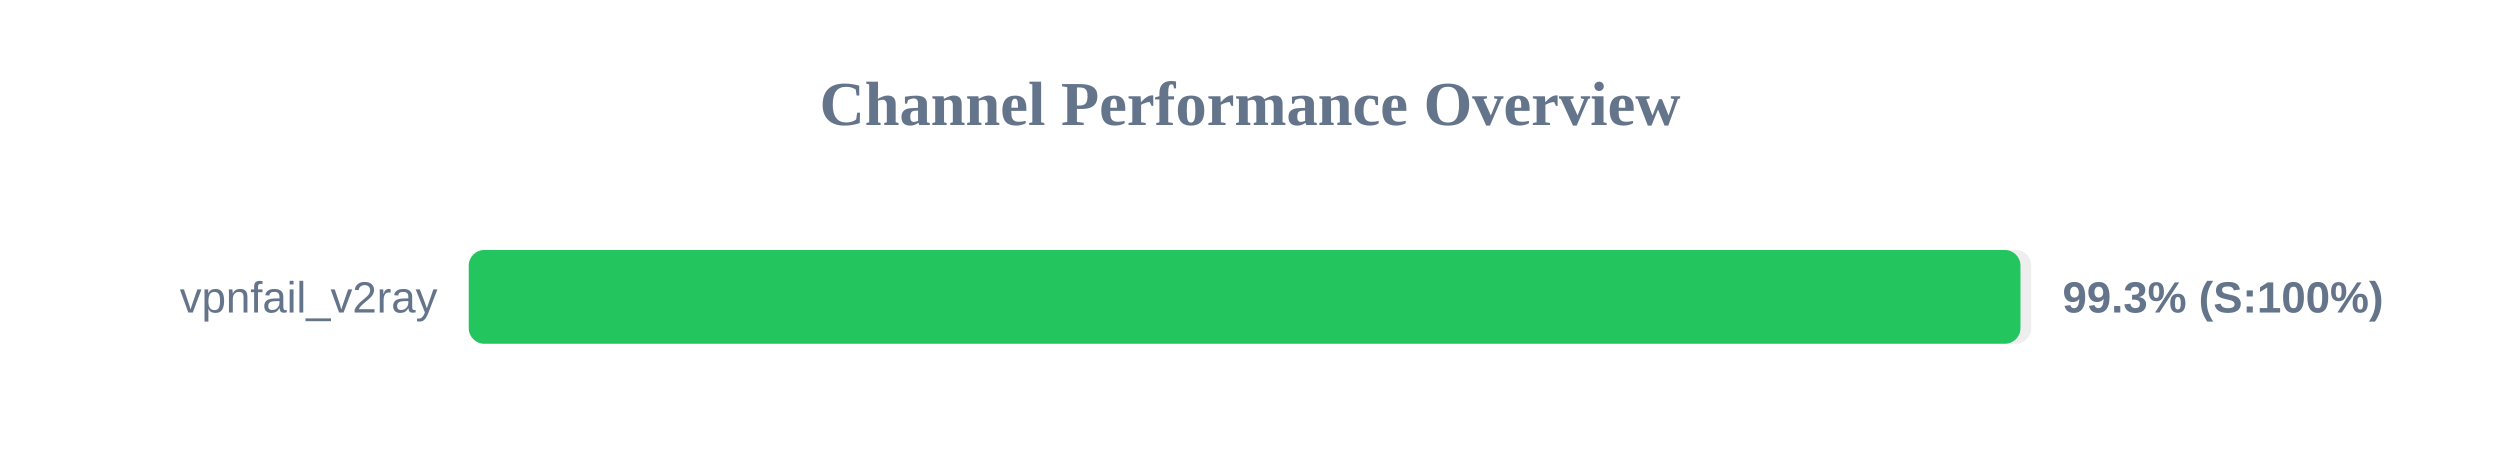
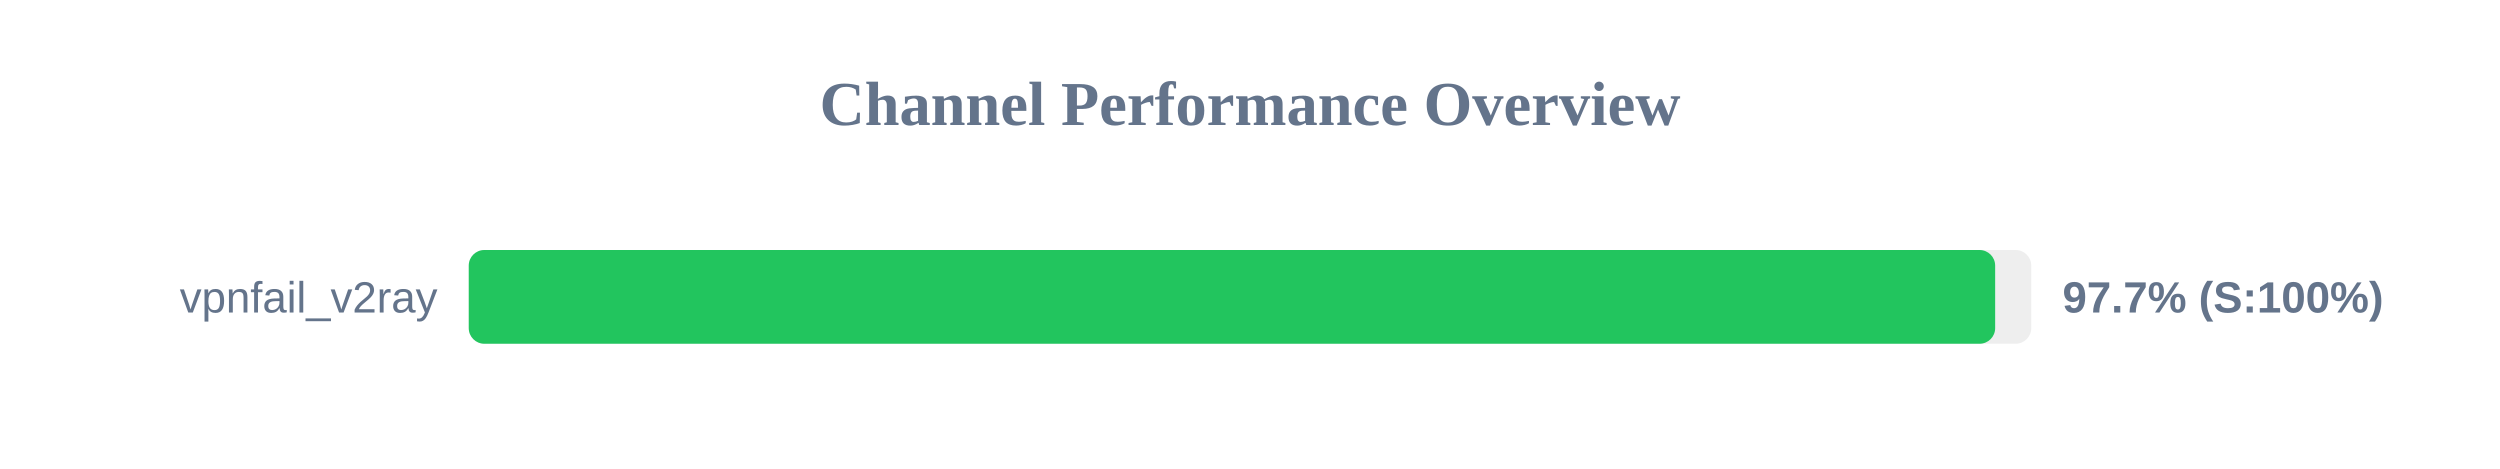
<svg xmlns="http://www.w3.org/2000/svg" width="800" height="150" version="1.1">
  <style>
        .row { font: 14px Arial; fill: #64748b; }
        .score { font: bold 14px Arial; fill: #64748b; }
    </style>
  <text x="400" y="40" text-anchor="middle" font-size="20px" font-weight="bold" fill="#64748b">Channel Performance Overview</text>
  <rect x="150" y="80" width="500" height="30" fill="#eee" rx="5" />
-   <rect x="150" y="80" width="496.55" height="30" fill="#22c55e" rx="5" />
+   <rect x="150" y="80" width="488.45" height="30" fill="#22c55e" rx="5" />
  <text x="140" y="100" text-anchor="end" class="row">vpnfail_v2ray</text>
-   <text x="660" y="100" text-anchor="start" class="score">99.3% (S:100%)</text>
+   <text x="660" y="100" text-anchor="start" class="score">97.7% (S:100%)</text>
</svg>
